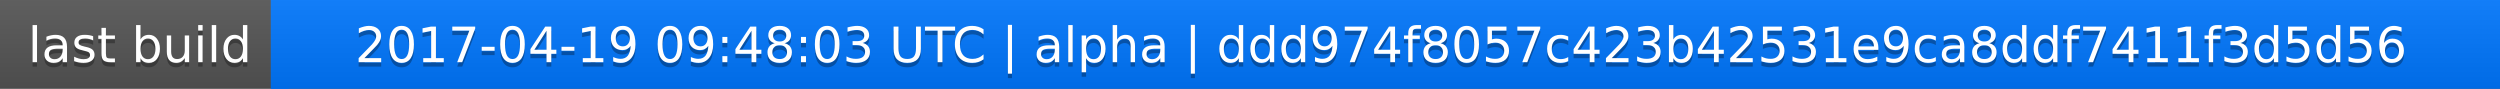
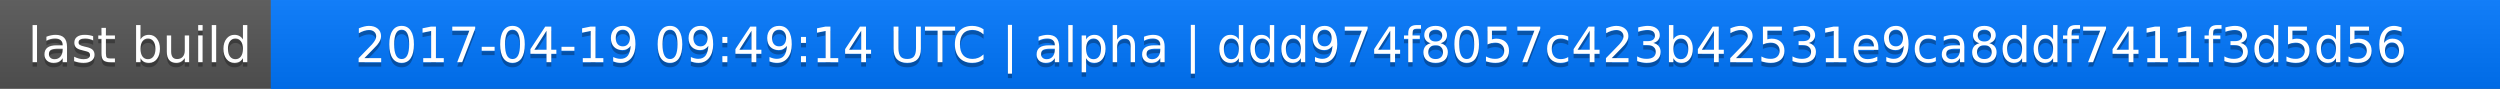
<svg xmlns="http://www.w3.org/2000/svg" width="563" height="20">
  <linearGradient id="a" x2="0" y2="100%">
    <stop offset="0" stop-color="#bbb" stop-opacity=".1" />
    <stop offset="1" stop-opacity=".1" />
  </linearGradient>
  <rect rx="0" width="563" height="20" fill="#555" />
  <rect rx="0" x="61" width="502" height="20" fill="#07f" />
  <path fill="#07f" d="M61 0h4v20h-4z" />
  <rect rx="0" width="563" height="20" fill="url(#a)" />
  <g fill="#fff" text-anchor="middle" font-family="DejaVu Sans,Verdana,Geneva,sans-serif" font-size="11">
    <text x="31.5" y="15" fill="#010101" fill-opacity=".3">last build</text>
    <text x="31.5" y="14">last build</text>
-     <text x="311" y="15" fill="#010101" fill-opacity=".3">2017-04-19 09:48:03 UTC | alpha | ddd974f8057c423b42531e9ca8ddf7411f3d5d56</text>
-     <text x="311" y="14">2017-04-19 09:48:03 UTC | alpha | ddd974f8057c423b42531e9ca8ddf7411f3d5d56</text>
+     <text x="311" y="15" fill="#010101" fill-opacity=".3">2017-04-19 09:49:14 UTC | alpha | ddd974f8057c423b42531e9ca8ddf7411f3d5d56</text>
+     <text x="311" y="14">2017-04-19 09:49:14 UTC | alpha | ddd974f8057c423b42531e9ca8ddf7411f3d5d56</text>
  </g>
</svg>
